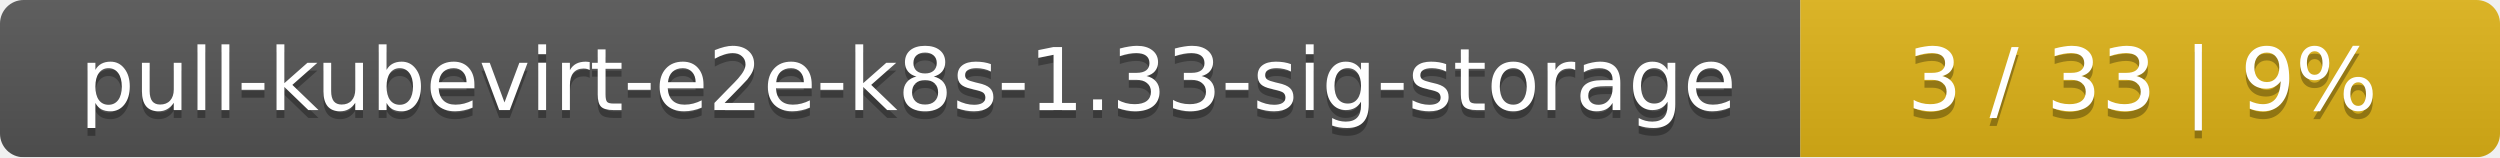
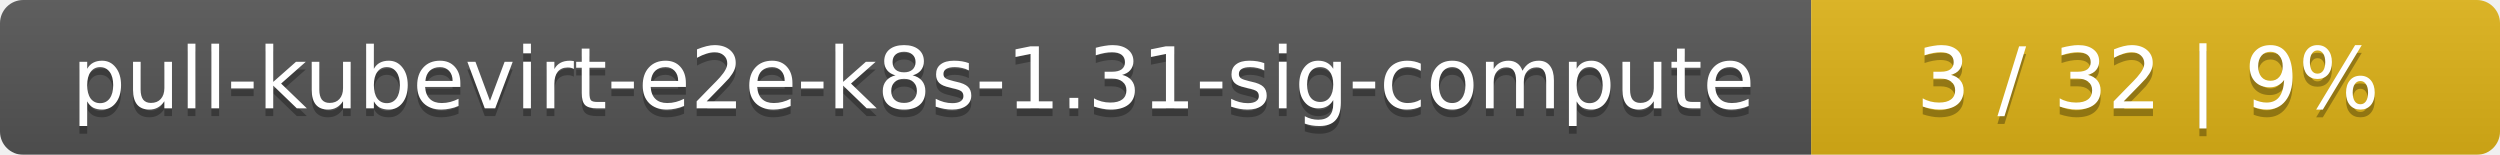
- <svg xmlns="http://www.w3.org/2000/svg" width="318" height="20">
+ <svg xmlns="http://www.w3.org/2000/svg" width="323" height="20">
  <linearGradient id="smooth" x2="0" y2="100%">
    <stop offset="0" stop-color="#bbb" stop-opacity=".1" />
    <stop offset="1" stop-opacity=".1" />
  </linearGradient>
  <mask id="round">
-     <rect width="318" height="20" rx="3" fill="#fff" />
+     <rect width="323" height="20" rx="3" fill="#fff" />
  </mask>
  <g mask="url(#round)">
-     <rect width="229" height="20" fill="#555" />
-     <rect x="229" width="89" height="20" fill="#dfb317" />
-     <rect width="318" height="20" fill="url(#smooth)" />
+     <rect width="234" height="20" fill="#555" />
+     <rect x="234" width="89" height="20" fill="#dfb317" />
+     <rect width="323" height="20" fill="url(#smooth)" />
  </g>
  <g fill="#fff" text-anchor="middle" font-family="DejaVu Sans,Verdana,Geneva,sans-serif" font-size="11">
-     <text x="115.5" y="15" fill="#010101" fill-opacity=".3">pull-kubevirt-e2e-k8s-1.33-sig-storage</text>
-     <text x="115.5" y="14">pull-kubevirt-e2e-k8s-1.33-sig-storage</text>
-     <text x="272.5" y="15" fill="#010101" fill-opacity=".3">3 / 33    |    9%</text>
-     <text x="272.5" y="14">3 / 33    |    9%</text>
+     <text x="118" y="15" fill="#010101" fill-opacity=".3">pull-kubevirt-e2e-k8s-1.31-sig-compute</text>
+     <text x="118" y="14">pull-kubevirt-e2e-k8s-1.31-sig-compute</text>
+     <text x="277.5" y="15" fill="#010101" fill-opacity=".3">3 / 32    |    9%</text>
+     <text x="277.5" y="14">3 / 32    |    9%</text>
  </g>
</svg>
